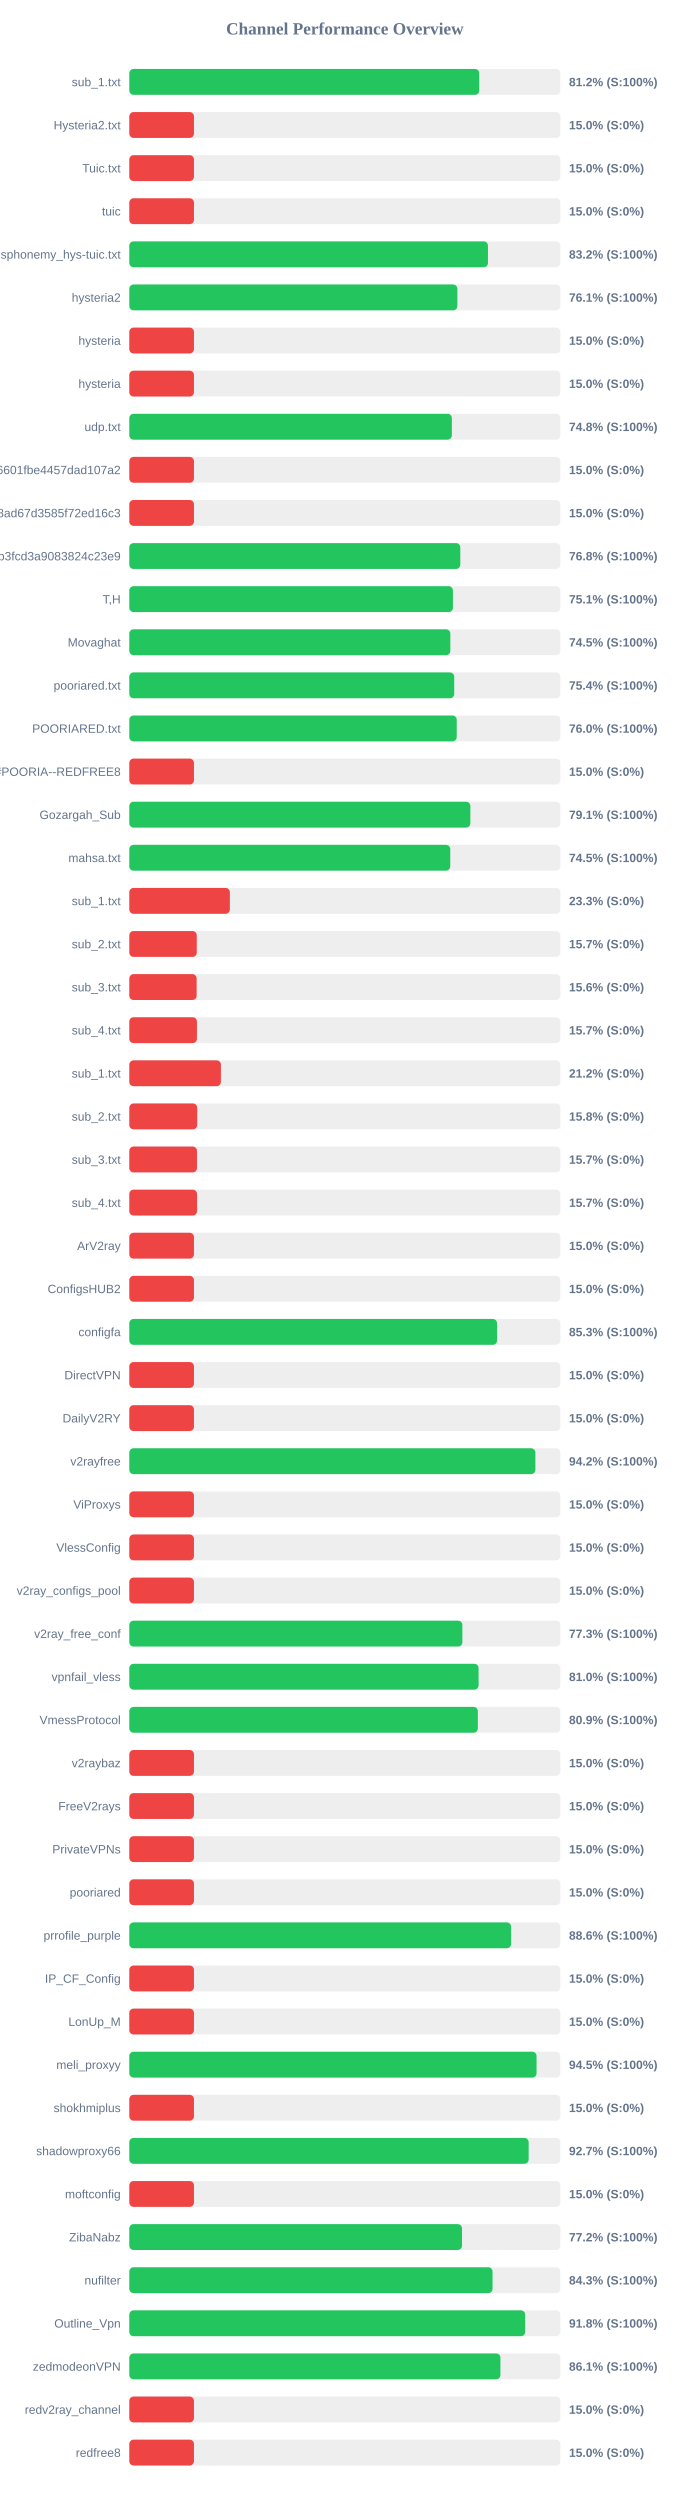
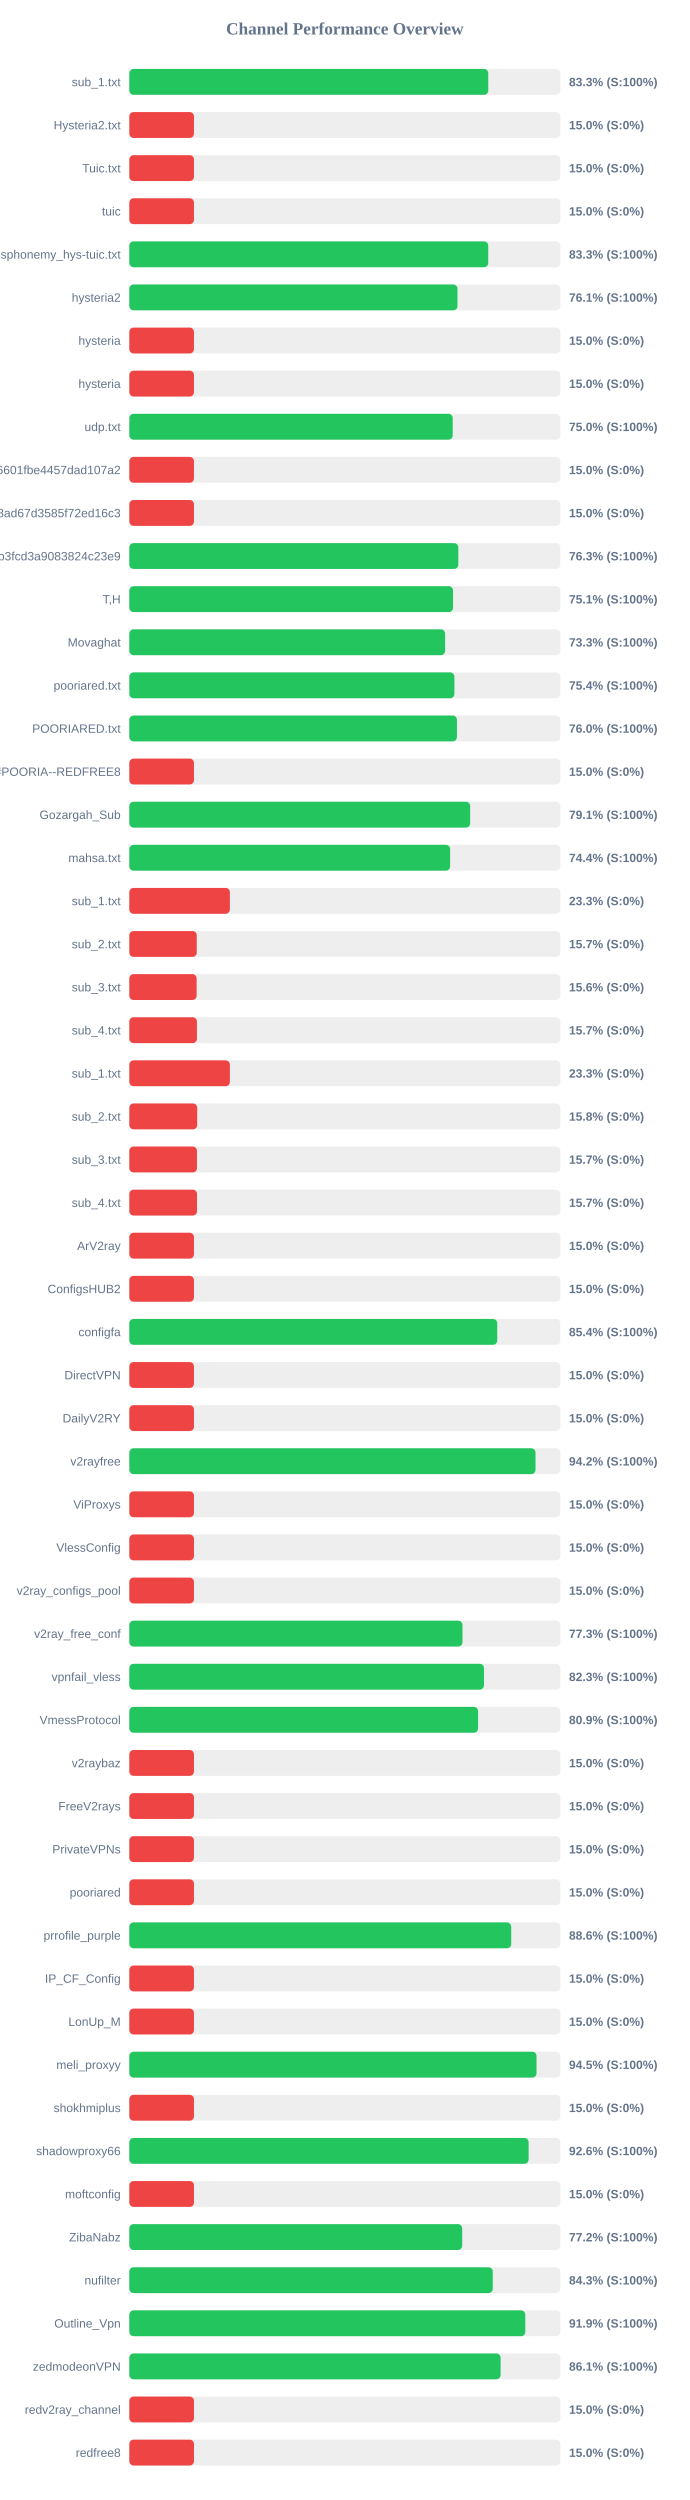
<svg xmlns="http://www.w3.org/2000/svg" width="800" height="2900" version="1.1">
  <style>
        .row { font: 14px Arial; fill: #64748b; }
        .score { font: bold 14px Arial; fill: #64748b; }
    </style>
  <text x="400" y="40" text-anchor="middle" font-size="20px" font-weight="bold" fill="#64748b">Channel Performance Overview</text>
  <rect x="150" y="80" width="500" height="30" fill="#eee" rx="5" />
-   <rect x="150" y="80" width="405.95" height="30" fill="#22c55e" rx="5" />
+   <rect x="150" y="80" width="416.4" height="30" fill="#22c55e" rx="5" />
  <text x="140" y="100" text-anchor="end" class="row">sub_1.txt</text>
-   <text x="660" y="100" text-anchor="start" class="score">81.2% (S:100%)</text>
+   <text x="660" y="100" text-anchor="start" class="score">83.3% (S:100%)</text>
  <rect x="150" y="130" width="500" height="30" fill="#eee" rx="5" />
  <rect x="150" y="130" width="75.0" height="30" fill="#ef4444" rx="5" />
  <text x="140" y="150" text-anchor="end" class="row">Hysteria2.txt</text>
  <text x="660" y="150" text-anchor="start" class="score">15.0% (S:0%)</text>
  <rect x="150" y="180" width="500" height="30" fill="#eee" rx="5" />
  <rect x="150" y="180" width="75.0" height="30" fill="#ef4444" rx="5" />
  <text x="140" y="200" text-anchor="end" class="row">Tuic.txt</text>
  <text x="660" y="200" text-anchor="start" class="score">15.0% (S:0%)</text>
  <rect x="150" y="230" width="500" height="30" fill="#eee" rx="5" />
  <rect x="150" y="230" width="75.0" height="30" fill="#ef4444" rx="5" />
  <text x="140" y="250" text-anchor="end" class="row">tuic</text>
  <text x="660" y="250" text-anchor="start" class="score">15.0% (S:0%)</text>
  <rect x="150" y="280" width="500" height="30" fill="#eee" rx="5" />
-   <rect x="150" y="280" width="416.05" height="30" fill="#22c55e" rx="5" />
+   <rect x="150" y="280" width="416.35" height="30" fill="#22c55e" rx="5" />
  <text x="140" y="300" text-anchor="end" class="row">ndsphonemy_hys-tuic.txt</text>
-   <text x="660" y="300" text-anchor="start" class="score">83.2% (S:100%)</text>
+   <text x="660" y="300" text-anchor="start" class="score">83.3% (S:100%)</text>
  <rect x="150" y="330" width="500" height="30" fill="#eee" rx="5" />
-   <rect x="150" y="330" width="380.55" height="30" fill="#22c55e" rx="5" />
+   <rect x="150" y="330" width="380.7" height="30" fill="#22c55e" rx="5" />
  <text x="140" y="350" text-anchor="end" class="row">hysteria2</text>
  <text x="660" y="350" text-anchor="start" class="score">76.1% (S:100%)</text>
  <rect x="150" y="380" width="500" height="30" fill="#eee" rx="5" />
  <rect x="150" y="380" width="75.0" height="30" fill="#ef4444" rx="5" />
  <text x="140" y="400" text-anchor="end" class="row">hysteria</text>
  <text x="660" y="400" text-anchor="start" class="score">15.0% (S:0%)</text>
  <rect x="150" y="430" width="500" height="30" fill="#eee" rx="5" />
  <rect x="150" y="430" width="75.0" height="30" fill="#ef4444" rx="5" />
  <text x="140" y="450" text-anchor="end" class="row">hysteria</text>
  <text x="660" y="450" text-anchor="start" class="score">15.0% (S:0%)</text>
  <rect x="150" y="480" width="500" height="30" fill="#eee" rx="5" />
-   <rect x="150" y="480" width="374.15" height="30" fill="#22c55e" rx="5" />
+   <rect x="150" y="480" width="375.15" height="30" fill="#22c55e" rx="5" />
  <text x="140" y="500" text-anchor="end" class="row">udp.txt</text>
-   <text x="660" y="500" text-anchor="start" class="score">74.8% (S:100%)</text>
+   <text x="660" y="500" text-anchor="start" class="score">75.0% (S:100%)</text>
  <rect x="150" y="530" width="500" height="30" fill="#eee" rx="5" />
  <rect x="150" y="530" width="75.0" height="30" fill="#ef4444" rx="5" />
  <text x="140" y="550" text-anchor="end" class="row">6ca22ad3b96aa6601fbe4457dad107a2</text>
  <text x="660" y="550" text-anchor="start" class="score">15.0% (S:0%)</text>
  <rect x="150" y="580" width="500" height="30" fill="#eee" rx="5" />
  <rect x="150" y="580" width="75.0" height="30" fill="#ef4444" rx="5" />
  <text x="140" y="600" text-anchor="end" class="row">d2ddf60933dd08ad67d3585f72ed16c3</text>
  <text x="660" y="600" text-anchor="start" class="score">15.0% (S:0%)</text>
  <rect x="150" y="630" width="500" height="30" fill="#eee" rx="5" />
-   <rect x="150" y="630" width="383.95" height="30" fill="#22c55e" rx="5" />
+   <rect x="150" y="630" width="381.65" height="30" fill="#22c55e" rx="5" />
  <text x="140" y="650" text-anchor="end" class="row">subscribe?token=8bc38a0c131e9b3fcd3a9083824c23e9</text>
-   <text x="660" y="650" text-anchor="start" class="score">76.8% (S:100%)</text>
+   <text x="660" y="650" text-anchor="start" class="score">76.3% (S:100%)</text>
  <rect x="150" y="680" width="500" height="30" fill="#eee" rx="5" />
-   <rect x="150" y="680" width="375.4" height="30" fill="#22c55e" rx="5" />
+   <rect x="150" y="680" width="375.55" height="30" fill="#22c55e" rx="5" />
  <text x="140" y="700" text-anchor="end" class="row">T,H</text>
  <text x="660" y="700" text-anchor="start" class="score">75.1% (S:100%)</text>
  <rect x="150" y="730" width="500" height="30" fill="#eee" rx="5" />
-   <rect x="150" y="730" width="372.4" height="30" fill="#22c55e" rx="5" />
+   <rect x="150" y="730" width="366.35" height="30" fill="#22c55e" rx="5" />
  <text x="140" y="750" text-anchor="end" class="row">Movaghat</text>
-   <text x="660" y="750" text-anchor="start" class="score">74.5% (S:100%)</text>
+   <text x="660" y="750" text-anchor="start" class="score">73.3% (S:100%)</text>
  <rect x="150" y="780" width="500" height="30" fill="#eee" rx="5" />
-   <rect x="150" y="780" width="376.9" height="30" fill="#22c55e" rx="5" />
+   <rect x="150" y="780" width="377.1" height="30" fill="#22c55e" rx="5" />
  <text x="140" y="800" text-anchor="end" class="row">pooriared.txt</text>
  <text x="660" y="800" text-anchor="start" class="score">75.4% (S:100%)</text>
  <rect x="150" y="830" width="500" height="30" fill="#eee" rx="5" />
-   <rect x="150" y="830" width="379.8" height="30" fill="#22c55e" rx="5" />
+   <rect x="150" y="830" width="380.05" height="30" fill="#22c55e" rx="5" />
  <text x="140" y="850" text-anchor="end" class="row">POORIARED.txt</text>
  <text x="660" y="850" text-anchor="start" class="score">76.0% (S:100%)</text>
  <rect x="150" y="880" width="500" height="30" fill="#eee" rx="5" />
  <rect x="150" y="880" width="75.0" height="30" fill="#ef4444" rx="5" />
  <text x="140" y="900" text-anchor="end" class="row">POORIA--REDFREE8.txt#POORIA--REDFREE8</text>
  <text x="660" y="900" text-anchor="start" class="score">15.0% (S:0%)</text>
  <rect x="150" y="930" width="500" height="30" fill="#eee" rx="5" />
-   <rect x="150" y="930" width="395.6" height="30" fill="#22c55e" rx="5" />
+   <rect x="150" y="930" width="395.4" height="30" fill="#22c55e" rx="5" />
  <text x="140" y="950" text-anchor="end" class="row">Gozargah_Sub</text>
  <text x="660" y="950" text-anchor="start" class="score">79.1% (S:100%)</text>
  <rect x="150" y="980" width="500" height="30" fill="#eee" rx="5" />
-   <rect x="150" y="980" width="372.3" height="30" fill="#22c55e" rx="5" />
+   <rect x="150" y="980" width="372.15" height="30" fill="#22c55e" rx="5" />
  <text x="140" y="1000" text-anchor="end" class="row">mahsa.txt</text>
-   <text x="660" y="1000" text-anchor="start" class="score">74.5% (S:100%)</text>
+   <text x="660" y="1000" text-anchor="start" class="score">74.4% (S:100%)</text>
  <rect x="150" y="1030" width="500" height="30" fill="#eee" rx="5" />
  <rect x="150" y="1030" width="116.65" height="30" fill="#ef4444" rx="5" />
  <text x="140" y="1050" text-anchor="end" class="row">sub_1.txt</text>
  <text x="660" y="1050" text-anchor="start" class="score">23.3% (S:0%)</text>
  <rect x="150" y="1080" width="500" height="30" fill="#eee" rx="5" />
  <rect x="150" y="1080" width="78.25" height="30" fill="#ef4444" rx="5" />
  <text x="140" y="1100" text-anchor="end" class="row">sub_2.txt</text>
  <text x="660" y="1100" text-anchor="start" class="score">15.7% (S:0%)</text>
  <rect x="150" y="1130" width="500" height="30" fill="#eee" rx="5" />
  <rect x="150" y="1130" width="78.1" height="30" fill="#ef4444" rx="5" />
  <text x="140" y="1150" text-anchor="end" class="row">sub_3.txt</text>
  <text x="660" y="1150" text-anchor="start" class="score">15.6% (S:0%)</text>
  <rect x="150" y="1180" width="500" height="30" fill="#eee" rx="5" />
  <rect x="150" y="1180" width="78.45" height="30" fill="#ef4444" rx="5" />
  <text x="140" y="1200" text-anchor="end" class="row">sub_4.txt</text>
  <text x="660" y="1200" text-anchor="start" class="score">15.7% (S:0%)</text>
  <rect x="150" y="1230" width="500" height="30" fill="#eee" rx="5" />
-   <rect x="150" y="1230" width="106.25" height="30" fill="#ef4444" rx="5" />
+   <rect x="150" y="1230" width="116.65" height="30" fill="#ef4444" rx="5" />
  <text x="140" y="1250" text-anchor="end" class="row">sub_1.txt</text>
-   <text x="660" y="1250" text-anchor="start" class="score">21.2% (S:0%)</text>
+   <text x="660" y="1250" text-anchor="start" class="score">23.3% (S:0%)</text>
  <rect x="150" y="1280" width="500" height="30" fill="#eee" rx="5" />
  <rect x="150" y="1280" width="78.75" height="30" fill="#ef4444" rx="5" />
  <text x="140" y="1300" text-anchor="end" class="row">sub_2.txt</text>
  <text x="660" y="1300" text-anchor="start" class="score">15.8% (S:0%)</text>
  <rect x="150" y="1330" width="500" height="30" fill="#eee" rx="5" />
  <rect x="150" y="1330" width="78.5" height="30" fill="#ef4444" rx="5" />
  <text x="140" y="1350" text-anchor="end" class="row">sub_3.txt</text>
  <text x="660" y="1350" text-anchor="start" class="score">15.7% (S:0%)</text>
  <rect x="150" y="1380" width="500" height="30" fill="#eee" rx="5" />
  <rect x="150" y="1380" width="78.55" height="30" fill="#ef4444" rx="5" />
  <text x="140" y="1400" text-anchor="end" class="row">sub_4.txt</text>
  <text x="660" y="1400" text-anchor="start" class="score">15.7% (S:0%)</text>
  <rect x="150" y="1430" width="500" height="30" fill="#eee" rx="5" />
  <rect x="150" y="1430" width="75.0" height="30" fill="#ef4444" rx="5" />
  <text x="140" y="1450" text-anchor="end" class="row">ArV2ray</text>
  <text x="660" y="1450" text-anchor="start" class="score">15.0% (S:0%)</text>
  <rect x="150" y="1480" width="500" height="30" fill="#eee" rx="5" />
  <rect x="150" y="1480" width="75.0" height="30" fill="#ef4444" rx="5" />
  <text x="140" y="1500" text-anchor="end" class="row">ConfigsHUB2</text>
  <text x="660" y="1500" text-anchor="start" class="score">15.0% (S:0%)</text>
  <rect x="150" y="1530" width="500" height="30" fill="#eee" rx="5" />
-   <rect x="150" y="1530" width="426.6" height="30" fill="#22c55e" rx="5" />
+   <rect x="150" y="1530" width="426.8" height="30" fill="#22c55e" rx="5" />
  <text x="140" y="1550" text-anchor="end" class="row">configfa</text>
-   <text x="660" y="1550" text-anchor="start" class="score">85.3% (S:100%)</text>
+   <text x="660" y="1550" text-anchor="start" class="score">85.4% (S:100%)</text>
  <rect x="150" y="1580" width="500" height="30" fill="#eee" rx="5" />
  <rect x="150" y="1580" width="75.0" height="30" fill="#ef4444" rx="5" />
  <text x="140" y="1600" text-anchor="end" class="row">DirectVPN</text>
  <text x="660" y="1600" text-anchor="start" class="score">15.0% (S:0%)</text>
  <rect x="150" y="1630" width="500" height="30" fill="#eee" rx="5" />
  <rect x="150" y="1630" width="75.0" height="30" fill="#ef4444" rx="5" />
  <text x="140" y="1650" text-anchor="end" class="row">DailyV2RY</text>
  <text x="660" y="1650" text-anchor="start" class="score">15.0% (S:0%)</text>
  <rect x="150" y="1680" width="500" height="30" fill="#eee" rx="5" />
-   <rect x="150" y="1680" width="471.05" height="30" fill="#22c55e" rx="5" />
+   <rect x="150" y="1680" width="471.2" height="30" fill="#22c55e" rx="5" />
  <text x="140" y="1700" text-anchor="end" class="row">v2rayfree</text>
  <text x="660" y="1700" text-anchor="start" class="score">94.2% (S:100%)</text>
  <rect x="150" y="1730" width="500" height="30" fill="#eee" rx="5" />
  <rect x="150" y="1730" width="75.0" height="30" fill="#ef4444" rx="5" />
  <text x="140" y="1750" text-anchor="end" class="row">ViProxys</text>
  <text x="660" y="1750" text-anchor="start" class="score">15.0% (S:0%)</text>
  <rect x="150" y="1780" width="500" height="30" fill="#eee" rx="5" />
  <rect x="150" y="1780" width="75.0" height="30" fill="#ef4444" rx="5" />
  <text x="140" y="1800" text-anchor="end" class="row">VlessConfig</text>
  <text x="660" y="1800" text-anchor="start" class="score">15.0% (S:0%)</text>
  <rect x="150" y="1830" width="500" height="30" fill="#eee" rx="5" />
  <rect x="150" y="1830" width="75.0" height="30" fill="#ef4444" rx="5" />
  <text x="140" y="1850" text-anchor="end" class="row">v2ray_configs_pool</text>
  <text x="660" y="1850" text-anchor="start" class="score">15.0% (S:0%)</text>
  <rect x="150" y="1880" width="500" height="30" fill="#eee" rx="5" />
-   <rect x="150" y="1880" width="386.35" height="30" fill="#22c55e" rx="5" />
+   <rect x="150" y="1880" width="386.5" height="30" fill="#22c55e" rx="5" />
  <text x="140" y="1900" text-anchor="end" class="row">v2ray_free_conf</text>
  <text x="660" y="1900" text-anchor="start" class="score">77.3% (S:100%)</text>
  <rect x="150" y="1930" width="500" height="30" fill="#eee" rx="5" />
-   <rect x="150" y="1930" width="405.15" height="30" fill="#22c55e" rx="5" />
+   <rect x="150" y="1930" width="411.4" height="30" fill="#22c55e" rx="5" />
  <text x="140" y="1950" text-anchor="end" class="row">vpnfail_vless</text>
-   <text x="660" y="1950" text-anchor="start" class="score">81.0% (S:100%)</text>
+   <text x="660" y="1950" text-anchor="start" class="score">82.3% (S:100%)</text>
  <rect x="150" y="1980" width="500" height="30" fill="#eee" rx="5" />
-   <rect x="150" y="1980" width="404.3" height="30" fill="#22c55e" rx="5" />
+   <rect x="150" y="1980" width="404.6" height="30" fill="#22c55e" rx="5" />
  <text x="140" y="2000" text-anchor="end" class="row">VmessProtocol</text>
  <text x="660" y="2000" text-anchor="start" class="score">80.9% (S:100%)</text>
  <rect x="150" y="2030" width="500" height="30" fill="#eee" rx="5" />
  <rect x="150" y="2030" width="75.0" height="30" fill="#ef4444" rx="5" />
  <text x="140" y="2050" text-anchor="end" class="row">v2raybaz</text>
  <text x="660" y="2050" text-anchor="start" class="score">15.0% (S:0%)</text>
  <rect x="150" y="2080" width="500" height="30" fill="#eee" rx="5" />
  <rect x="150" y="2080" width="75.0" height="30" fill="#ef4444" rx="5" />
  <text x="140" y="2100" text-anchor="end" class="row">FreeV2rays</text>
  <text x="660" y="2100" text-anchor="start" class="score">15.0% (S:0%)</text>
  <rect x="150" y="2130" width="500" height="30" fill="#eee" rx="5" />
  <rect x="150" y="2130" width="75.0" height="30" fill="#ef4444" rx="5" />
  <text x="140" y="2150" text-anchor="end" class="row">PrivateVPNs</text>
  <text x="660" y="2150" text-anchor="start" class="score">15.0% (S:0%)</text>
  <rect x="150" y="2180" width="500" height="30" fill="#eee" rx="5" />
  <rect x="150" y="2180" width="75.0" height="30" fill="#ef4444" rx="5" />
  <text x="140" y="2200" text-anchor="end" class="row">pooriared</text>
  <text x="660" y="2200" text-anchor="start" class="score">15.0% (S:0%)</text>
  <rect x="150" y="2230" width="500" height="30" fill="#eee" rx="5" />
-   <rect x="150" y="2230" width="442.85" height="30" fill="#22c55e" rx="5" />
+   <rect x="150" y="2230" width="443.0" height="30" fill="#22c55e" rx="5" />
  <text x="140" y="2250" text-anchor="end" class="row">prrofile_purple</text>
  <text x="660" y="2250" text-anchor="start" class="score">88.6% (S:100%)</text>
  <rect x="150" y="2280" width="500" height="30" fill="#eee" rx="5" />
  <rect x="150" y="2280" width="75.0" height="30" fill="#ef4444" rx="5" />
  <text x="140" y="2300" text-anchor="end" class="row">IP_CF_Config</text>
  <text x="660" y="2300" text-anchor="start" class="score">15.0% (S:0%)</text>
  <rect x="150" y="2330" width="500" height="30" fill="#eee" rx="5" />
  <rect x="150" y="2330" width="75.0" height="30" fill="#ef4444" rx="5" />
  <text x="140" y="2350" text-anchor="end" class="row">LonUp_M</text>
  <text x="660" y="2350" text-anchor="start" class="score">15.0% (S:0%)</text>
  <rect x="150" y="2380" width="500" height="30" fill="#eee" rx="5" />
-   <rect x="150" y="2380" width="472.4" height="30" fill="#22c55e" rx="5" />
+   <rect x="150" y="2380" width="472.35" height="30" fill="#22c55e" rx="5" />
  <text x="140" y="2400" text-anchor="end" class="row">meli_proxyy</text>
  <text x="660" y="2400" text-anchor="start" class="score">94.5% (S:100%)</text>
  <rect x="150" y="2430" width="500" height="30" fill="#eee" rx="5" />
  <rect x="150" y="2430" width="75.0" height="30" fill="#ef4444" rx="5" />
  <text x="140" y="2450" text-anchor="end" class="row">shokhmiplus</text>
  <text x="660" y="2450" text-anchor="start" class="score">15.0% (S:0%)</text>
  <rect x="150" y="2480" width="500" height="30" fill="#eee" rx="5" />
-   <rect x="150" y="2480" width="463.25" height="30" fill="#22c55e" rx="5" />
+   <rect x="150" y="2480" width="463.2" height="30" fill="#22c55e" rx="5" />
  <text x="140" y="2500" text-anchor="end" class="row">shadowproxy66</text>
-   <text x="660" y="2500" text-anchor="start" class="score">92.7% (S:100%)</text>
+   <text x="660" y="2500" text-anchor="start" class="score">92.6% (S:100%)</text>
  <rect x="150" y="2530" width="500" height="30" fill="#eee" rx="5" />
  <rect x="150" y="2530" width="75.0" height="30" fill="#ef4444" rx="5" />
  <text x="140" y="2550" text-anchor="end" class="row">moftconfig</text>
  <text x="660" y="2550" text-anchor="start" class="score">15.0% (S:0%)</text>
  <rect x="150" y="2580" width="500" height="30" fill="#eee" rx="5" />
-   <rect x="150" y="2580" width="385.95" height="30" fill="#22c55e" rx="5" />
+   <rect x="150" y="2580" width="386.15" height="30" fill="#22c55e" rx="5" />
  <text x="140" y="2600" text-anchor="end" class="row">ZibaNabz</text>
  <text x="660" y="2600" text-anchor="start" class="score">77.2% (S:100%)</text>
  <rect x="150" y="2630" width="500" height="30" fill="#eee" rx="5" />
-   <rect x="150" y="2630" width="421.35" height="30" fill="#22c55e" rx="5" />
+   <rect x="150" y="2630" width="421.6" height="30" fill="#22c55e" rx="5" />
  <text x="140" y="2650" text-anchor="end" class="row">nufilter</text>
  <text x="660" y="2650" text-anchor="start" class="score">84.3% (S:100%)</text>
  <rect x="150" y="2680" width="500" height="30" fill="#eee" rx="5" />
-   <rect x="150" y="2680" width="459.2" height="30" fill="#22c55e" rx="5" />
+   <rect x="150" y="2680" width="459.35" height="30" fill="#22c55e" rx="5" />
  <text x="140" y="2700" text-anchor="end" class="row">Outline_Vpn</text>
-   <text x="660" y="2700" text-anchor="start" class="score">91.8% (S:100%)</text>
+   <text x="660" y="2700" text-anchor="start" class="score">91.9% (S:100%)</text>
  <rect x="150" y="2730" width="500" height="30" fill="#eee" rx="5" />
-   <rect x="150" y="2730" width="430.5" height="30" fill="#22c55e" rx="5" />
+   <rect x="150" y="2730" width="430.7" height="30" fill="#22c55e" rx="5" />
  <text x="140" y="2750" text-anchor="end" class="row">zedmodeonVPN</text>
  <text x="660" y="2750" text-anchor="start" class="score">86.1% (S:100%)</text>
  <rect x="150" y="2780" width="500" height="30" fill="#eee" rx="5" />
  <rect x="150" y="2780" width="75.0" height="30" fill="#ef4444" rx="5" />
  <text x="140" y="2800" text-anchor="end" class="row">redv2ray_channel</text>
  <text x="660" y="2800" text-anchor="start" class="score">15.0% (S:0%)</text>
  <rect x="150" y="2830" width="500" height="30" fill="#eee" rx="5" />
  <rect x="150" y="2830" width="75.0" height="30" fill="#ef4444" rx="5" />
  <text x="140" y="2850" text-anchor="end" class="row">redfree8</text>
  <text x="660" y="2850" text-anchor="start" class="score">15.0% (S:0%)</text>
</svg>
